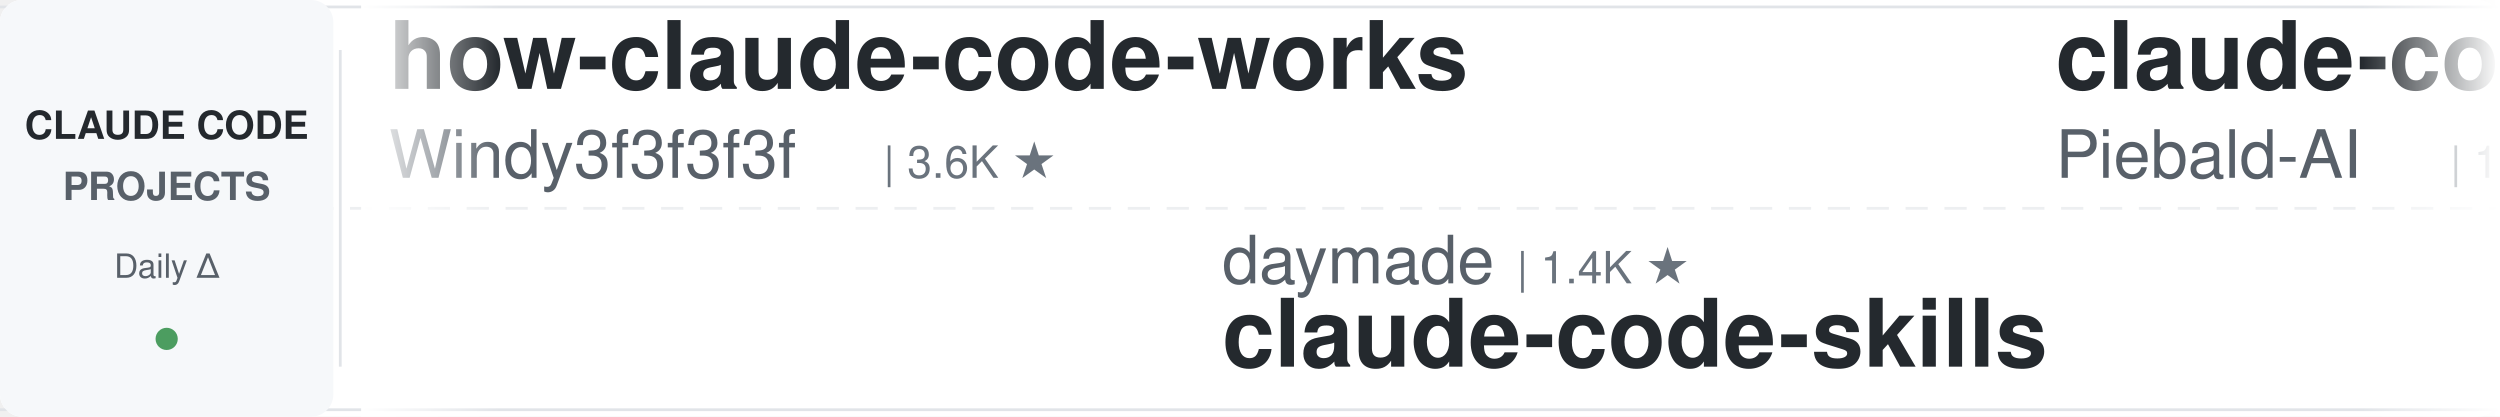
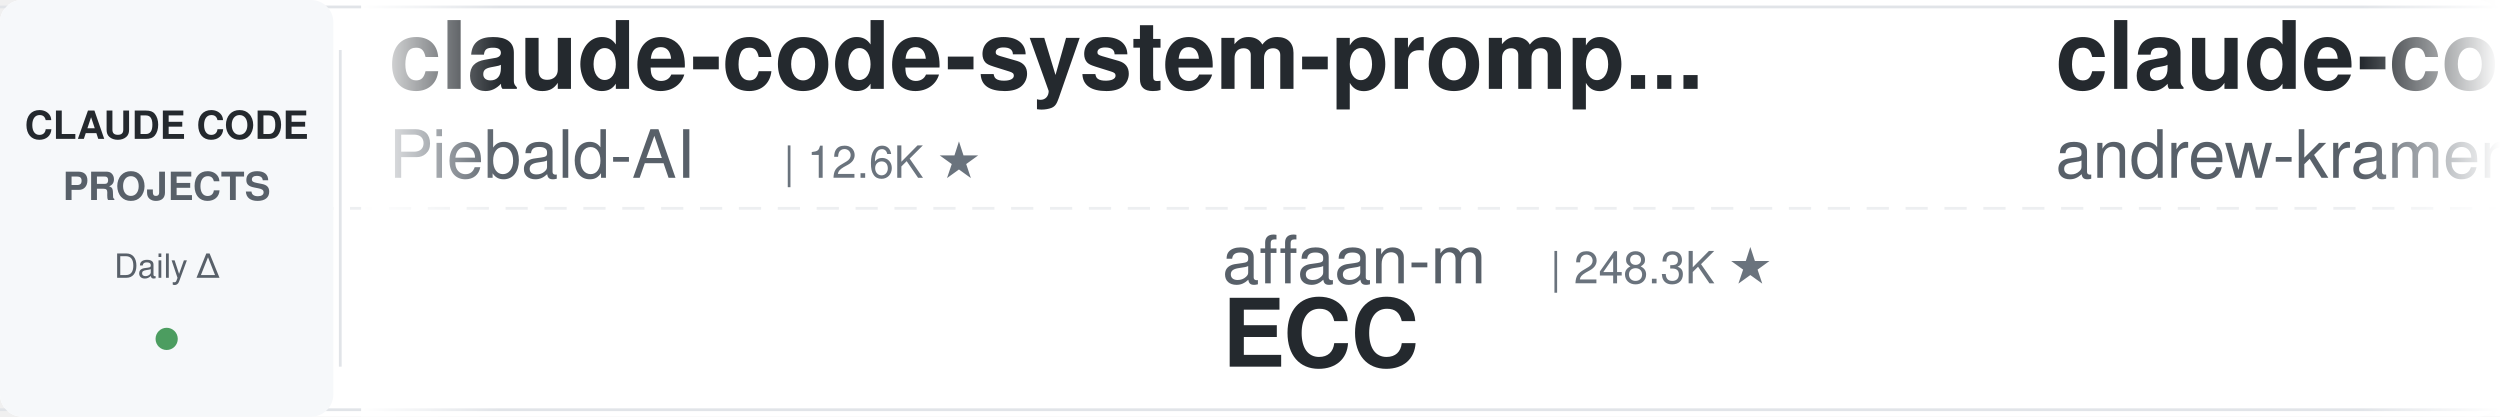
<svg xmlns="http://www.w3.org/2000/svg" width="900" height="150">
  <defs>
    <linearGradient id="leftFade" x1="0%" y1="0%" x2="100%" y2="0%">
      <stop offset="0%" style="stop-color:#ffffff;stop-opacity:1" />
      <stop offset="100%" style="stop-color:#ffffff;stop-opacity:0" />
    </linearGradient>
    <linearGradient id="rightFade" x1="0%" y1="0%" x2="100%" y2="0%">
      <stop offset="0%" style="stop-color:#ffffff;stop-opacity:0" />
      <stop offset="100%" style="stop-color:#ffffff;stop-opacity:1" />
    </linearGradient>
  </defs>
  <rect width="900" height="150" fill="#ffffff" rx="8" />
  <rect x="0" y="2" width="900" height="1" fill="#e1e4e8" />
  <rect x="0" y="147" width="900" height="1" fill="#e1e4e8" />
  <line x1="0" y1="75" x2="900" y2="75" stroke="#e1e4e8" stroke-width="1" stroke-dasharray="8 6" opacity="0.6" />
  <rect x="0" y="0" width="120" height="150" fill="#f6f8fa" rx="8" />
  <text x="60" y="50" font-family="-apple-system, BlinkMacSystemFont, 'Segoe UI', Helvetica, Arial, sans-serif" font-size="14" font-weight="600" fill="#24292e" text-anchor="middle">CLAUDE CODE</text>
  <text x="60" y="72" font-family="-apple-system, BlinkMacSystemFont, 'Segoe UI', Helvetica, Arial, sans-serif" font-size="14" font-weight="600" fill="#586069" text-anchor="middle">PROJECTS</text>
  <text x="60" y="100" font-family="-apple-system, BlinkMacSystemFont, 'Segoe UI', Helvetica, Arial, sans-serif" font-size="12" font-weight="500" fill="#586069" text-anchor="middle">Daily Δ</text>
  <circle cx="60" cy="122" r="4" fill="#22863a" opacity="0.8" />
  <rect x="122" y="18" width="1" height="114" fill="#e1e4e8" />
  <clipPath id="tickerClip">
    <rect x="130" y="0" width="770" height="150" />
  </clipPath>
  <g clip-path="url(#tickerClip)">
    <g id="tickerItems">
      <animateTransform attributeName="transform" attributeType="XML" type="translate" from="0 0" to="-3000 0" dur="54s" repeatCount="indefinite" />
      <g transform="translate(0, 0)">
+         <text x="140" y="32" font-family="-apple-system, BlinkMacSystemFont, 'Segoe UI', Helvetica, Arial, sans-serif" font-size="34" font-weight="600" fill="#24292e">claude-code-system-promp...</text>
+         <text x="140" y="64" font-family="-apple-system, BlinkMacSystemFont, 'Segoe UI', Helvetica, Arial, sans-serif" font-size="24" font-weight="400" fill="#586069">Piebald-AI</text>
+         <text x="282" y="64" font-family="-apple-system, BlinkMacSystemFont, 'Segoe UI', Helvetica, Arial, sans-serif" font-size="16" font-weight="500" fill="#6a737d">| 12.6K ★</text>
+       </g>
+       <g transform="translate(300, 0)">
+         <text x="140" y="102" font-family="-apple-system, BlinkMacSystemFont, 'Segoe UI', Helvetica, Arial, sans-serif" font-size="24" font-weight="400" fill="#586069">affaan-m</text>
+         <text x="258" y="102" font-family="-apple-system, BlinkMacSystemFont, 'Segoe UI', Helvetica, Arial, sans-serif" font-size="16" font-weight="500" fill="#6a737d">| 248.3K ★</text>
+         <text x="140" y="132" font-family="-apple-system, BlinkMacSystemFont, 'Segoe UI', Helvetica, Arial, sans-serif" font-size="34" font-weight="600" fill="#24292e">ECC</text>
+       </g>
+       <g transform="translate(600, 0)">
+         <text x="140" y="32" font-family="-apple-system, BlinkMacSystemFont, 'Segoe UI', Helvetica, Arial, sans-serif" font-size="34" font-weight="600" fill="#24292e">claude-code-source-build</text>
+         <text x="140" y="64" font-family="-apple-system, BlinkMacSystemFont, 'Segoe UI', Helvetica, Arial, sans-serif" font-size="24" font-weight="400" fill="#586069">andrew-kramer-inno</text>
+         <text x="378" y="64" font-family="-apple-system, BlinkMacSystemFont, 'Segoe UI', Helvetica, Arial, sans-serif" font-size="16" font-weight="500" fill="#6a737d">| 596 ★</text>
+       </g>
+       <g transform="translate(900, 0)">
+         <text x="140" y="102" font-family="-apple-system, BlinkMacSystemFont, 'Segoe UI', Helvetica, Arial, sans-serif" font-size="24" font-weight="400" fill="#586069">anthropics</text>
+         <text x="282" y="102" font-family="-apple-system, BlinkMacSystemFont, 'Segoe UI', Helvetica, Arial, sans-serif" font-size="16" font-weight="500" fill="#6a737d">| 6.2K ★</text>
+         <text x="140" y="132" font-family="-apple-system, BlinkMacSystemFont, 'Segoe UI', Helvetica, Arial, sans-serif" font-size="34" font-weight="600" fill="#24292e">claude-code-security-rev...</text>
+       </g>
+       <g transform="translate(1200, 0)">
+         <text x="140" y="32" font-family="-apple-system, BlinkMacSystemFont, 'Segoe UI', Helvetica, Arial, sans-serif" font-size="34" font-weight="600" fill="#24292e">my-claude-code-setup</text>
+         <text x="140" y="64" font-family="-apple-system, BlinkMacSystemFont, 'Segoe UI', Helvetica, Arial, sans-serif" font-size="24" font-weight="400" fill="#586069">centminmod</text>
+         <text x="282" y="64" font-family="-apple-system, BlinkMacSystemFont, 'Segoe UI', Helvetica, Arial, sans-serif" font-size="16" font-weight="500" fill="#6a737d">| 2.6K ★</text>
+       </g>
+       <g transform="translate(1500, 0)">
+         <text x="140" y="102" font-family="-apple-system, BlinkMacSystemFont, 'Segoe UI', Helvetica, Arial, sans-serif" font-size="24" font-weight="400" fill="#586069">AICoderTudou</text>
+         <text x="306" y="102" font-family="-apple-system, BlinkMacSystemFont, 'Segoe UI', Helvetica, Arial, sans-serif" font-size="16" font-weight="500" fill="#6a737d">| 495 ★</text>
+         <text x="140" y="132" font-family="-apple-system, BlinkMacSystemFont, 'Segoe UI', Helvetica, Arial, sans-serif" font-size="34" font-weight="600" fill="#24292e">claude-code-tudou</text>
+       </g>
+       <g transform="translate(1800, 0)">
        <text x="140" y="32" font-family="-apple-system, BlinkMacSystemFont, 'Segoe UI', Helvetica, Arial, sans-serif" font-size="34" font-weight="600" fill="#24292e">how-claude-code-works</text>
        <text x="140" y="64" font-family="-apple-system, BlinkMacSystemFont, 'Segoe UI', Helvetica, Arial, sans-serif" font-size="24" font-weight="400" fill="#586069">Windy3f3f3f3f</text>
        <text x="318" y="64" font-family="-apple-system, BlinkMacSystemFont, 'Segoe UI', Helvetica, Arial, sans-serif" font-size="16" font-weight="500" fill="#6a737d">| 3.6K ★</text>
      </g>
-       <g transform="translate(300, 0)">
-         <text x="140" y="102" font-family="-apple-system, BlinkMacSystemFont, 'Segoe UI', Helvetica, Arial, sans-serif" font-size="24" font-weight="400" fill="#586069">daymade</text>
-         <text x="246" y="102" font-family="-apple-system, BlinkMacSystemFont, 'Segoe UI', Helvetica, Arial, sans-serif" font-size="16" font-weight="500" fill="#6a737d">| 1.4K ★</text>
-         <text x="140" y="132" font-family="-apple-system, BlinkMacSystemFont, 'Segoe UI', Helvetica, Arial, sans-serif" font-size="34" font-weight="600" fill="#24292e">claude-code-skills</text>
+       <g transform="translate(2100, 0)">
+         <text x="140" y="102" font-family="-apple-system, BlinkMacSystemFont, 'Segoe UI', Helvetica, Arial, sans-serif" font-size="24" font-weight="400" fill="#586069">LING71671</text>
+         <text x="270" y="102" font-family="-apple-system, BlinkMacSystemFont, 'Segoe UI', Helvetica, Arial, sans-serif" font-size="16" font-weight="500" fill="#6a737d">| 945 ★</text>
+         <text x="140" y="132" font-family="-apple-system, BlinkMacSystemFont, 'Segoe UI', Helvetica, Arial, sans-serif" font-size="34" font-weight="600" fill="#24292e">Open-ClaudeCode</text>
      </g>
-       <g transform="translate(600, 0)">
+       <g transform="translate(2400, 0)">
+         <text x="140" y="32" font-family="-apple-system, BlinkMacSystemFont, 'Segoe UI', Helvetica, Arial, sans-serif" font-size="34" font-weight="600" fill="#24292e">claude-code-router</text>
+         <text x="140" y="64" font-family="-apple-system, BlinkMacSystemFont, 'Segoe UI', Helvetica, Arial, sans-serif" font-size="24" font-weight="400" fill="#586069">musistudio</text>
+         <text x="282" y="64" font-family="-apple-system, BlinkMacSystemFont, 'Segoe UI', Helvetica, Arial, sans-serif" font-size="16" font-weight="500" fill="#6a737d">| 37.1K ★</text>
+       </g>
+       <g transform="translate(2700, 0)">
+         <text x="140" y="102" font-family="-apple-system, BlinkMacSystemFont, 'Segoe UI', Helvetica, Arial, sans-serif" font-size="24" font-weight="400" fill="#586069">ponponon</text>
+         <text x="258" y="102" font-family="-apple-system, BlinkMacSystemFont, 'Segoe UI', Helvetica, Arial, sans-serif" font-size="16" font-weight="500" fill="#6a737d">| 2.3K ★</text>
+         <text x="140" y="132" font-family="-apple-system, BlinkMacSystemFont, 'Segoe UI', Helvetica, Arial, sans-serif" font-size="34" font-weight="600" fill="#24292e">claude_code_src</text>
+       </g>
+       <g transform="translate(3000, 0)">
        <text x="140" y="32" font-family="-apple-system, BlinkMacSystemFont, 'Segoe UI', Helvetica, Arial, sans-serif" font-size="34" font-weight="600" fill="#24292e">claude-code-system-promp...</text>
        <text x="140" y="64" font-family="-apple-system, BlinkMacSystemFont, 'Segoe UI', Helvetica, Arial, sans-serif" font-size="24" font-weight="400" fill="#586069">Piebald-AI</text>
        <text x="282" y="64" font-family="-apple-system, BlinkMacSystemFont, 'Segoe UI', Helvetica, Arial, sans-serif" font-size="16" font-weight="500" fill="#6a737d">| 12.6K ★</text>
      </g>
-       <g transform="translate(900, 0)">
-         <text x="140" y="102" font-family="-apple-system, BlinkMacSystemFont, 'Segoe UI', Helvetica, Arial, sans-serif" font-size="24" font-weight="400" fill="#586069">huangserva</text>
-         <text x="282" y="102" font-family="-apple-system, BlinkMacSystemFont, 'Segoe UI', Helvetica, Arial, sans-serif" font-size="16" font-weight="500" fill="#6a737d">| 627 ★</text>
-         <text x="140" y="132" font-family="-apple-system, BlinkMacSystemFont, 'Segoe UI', Helvetica, Arial, sans-serif" font-size="34" font-weight="600" fill="#24292e">claude-code-cli</text>
-       </g>
-       <g transform="translate(1200, 0)">
-         <text x="140" y="32" font-family="-apple-system, BlinkMacSystemFont, 'Segoe UI', Helvetica, Arial, sans-serif" font-size="34" font-weight="600" fill="#24292e">awesome-claude-code</text>
-         <text x="140" y="64" font-family="-apple-system, BlinkMacSystemFont, 'Segoe UI', Helvetica, Arial, sans-serif" font-size="24" font-weight="400" fill="#586069">jqueryscript</text>
-         <text x="306" y="64" font-family="-apple-system, BlinkMacSystemFont, 'Segoe UI', Helvetica, Arial, sans-serif" font-size="16" font-weight="500" fill="#6a737d">| 508 ★</text>
-       </g>
-       <g transform="translate(1500, 0)">
-         <text x="140" y="102" font-family="-apple-system, BlinkMacSystemFont, 'Segoe UI', Helvetica, Arial, sans-serif" font-size="24" font-weight="400" fill="#586069">Yuyz0112</text>
-         <text x="258" y="102" font-family="-apple-system, BlinkMacSystemFont, 'Segoe UI', Helvetica, Arial, sans-serif" font-size="16" font-weight="500" fill="#6a737d">| 2.4K ★</text>
-         <text x="140" y="132" font-family="-apple-system, BlinkMacSystemFont, 'Segoe UI', Helvetica, Arial, sans-serif" font-size="34" font-weight="600" fill="#24292e">claude-code-reverse</text>
-       </g>
-       <g transform="translate(1800, 0)">
-         <text x="140" y="32" font-family="-apple-system, BlinkMacSystemFont, 'Segoe UI', Helvetica, Arial, sans-serif" font-size="34" font-weight="600" fill="#24292e">Auto-claude-code-researc...</text>
-         <text x="140" y="64" font-family="-apple-system, BlinkMacSystemFont, 'Segoe UI', Helvetica, Arial, sans-serif" font-size="24" font-weight="400" fill="#586069">wanshuiyin</text>
-         <text x="282" y="64" font-family="-apple-system, BlinkMacSystemFont, 'Segoe UI', Helvetica, Arial, sans-serif" font-size="16" font-weight="500" fill="#6a737d">| 15.7K ★</text>
-       </g>
-       <g transform="translate(2100, 0)">
-         <text x="140" y="102" font-family="-apple-system, BlinkMacSystemFont, 'Segoe UI', Helvetica, Arial, sans-serif" font-size="24" font-weight="400" fill="#586069">AICoderTudou</text>
-         <text x="306" y="102" font-family="-apple-system, BlinkMacSystemFont, 'Segoe UI', Helvetica, Arial, sans-serif" font-size="16" font-weight="500" fill="#6a737d">| 495 ★</text>
-         <text x="140" y="132" font-family="-apple-system, BlinkMacSystemFont, 'Segoe UI', Helvetica, Arial, sans-serif" font-size="34" font-weight="600" fill="#24292e">claude-code-tudou</text>
-       </g>
-       <g transform="translate(2400, 0)">
-         <text x="140" y="32" font-family="-apple-system, BlinkMacSystemFont, 'Segoe UI', Helvetica, Arial, sans-serif" font-size="34" font-weight="600" fill="#24292e">claude-code-action</text>
-         <text x="140" y="64" font-family="-apple-system, BlinkMacSystemFont, 'Segoe UI', Helvetica, Arial, sans-serif" font-size="24" font-weight="400" fill="#586069">anthropics</text>
-         <text x="282" y="64" font-family="-apple-system, BlinkMacSystemFont, 'Segoe UI', Helvetica, Arial, sans-serif" font-size="16" font-weight="500" fill="#6a737d">| 8.8K ★</text>
-       </g>
-       <g transform="translate(2700, 0)">
-         <text x="140" y="102" font-family="-apple-system, BlinkMacSystemFont, 'Segoe UI', Helvetica, Arial, sans-serif" font-size="24" font-weight="400" fill="#586069">ding113</text>
-         <text x="246" y="102" font-family="-apple-system, BlinkMacSystemFont, 'Segoe UI', Helvetica, Arial, sans-serif" font-size="16" font-weight="500" fill="#6a737d">| 3.3K ★</text>
-         <text x="140" y="132" font-family="-apple-system, BlinkMacSystemFont, 'Segoe UI', Helvetica, Arial, sans-serif" font-size="34" font-weight="600" fill="#24292e">claude-code-hub</text>
-       </g>
-       <g transform="translate(3000, 0)">
-         <text x="140" y="32" font-family="-apple-system, BlinkMacSystemFont, 'Segoe UI', Helvetica, Arial, sans-serif" font-size="34" font-weight="600" fill="#24292e">how-claude-code-works</text>
-         <text x="140" y="64" font-family="-apple-system, BlinkMacSystemFont, 'Segoe UI', Helvetica, Arial, sans-serif" font-size="24" font-weight="400" fill="#586069">Windy3f3f3f3f</text>
-         <text x="318" y="64" font-family="-apple-system, BlinkMacSystemFont, 'Segoe UI', Helvetica, Arial, sans-serif" font-size="16" font-weight="500" fill="#6a737d">| 3.6K ★</text>
-       </g>
      <g transform="translate(3300, 0)">
-         <text x="140" y="102" font-family="-apple-system, BlinkMacSystemFont, 'Segoe UI', Helvetica, Arial, sans-serif" font-size="24" font-weight="400" fill="#586069">daymade</text>
-         <text x="246" y="102" font-family="-apple-system, BlinkMacSystemFont, 'Segoe UI', Helvetica, Arial, sans-serif" font-size="16" font-weight="500" fill="#6a737d">| 1.4K ★</text>
-         <text x="140" y="132" font-family="-apple-system, BlinkMacSystemFont, 'Segoe UI', Helvetica, Arial, sans-serif" font-size="34" font-weight="600" fill="#24292e">claude-code-skills</text>
+         <text x="140" y="102" font-family="-apple-system, BlinkMacSystemFont, 'Segoe UI', Helvetica, Arial, sans-serif" font-size="24" font-weight="400" fill="#586069">affaan-m</text>
+         <text x="258" y="102" font-family="-apple-system, BlinkMacSystemFont, 'Segoe UI', Helvetica, Arial, sans-serif" font-size="16" font-weight="500" fill="#6a737d">| 248.3K ★</text>
+         <text x="140" y="132" font-family="-apple-system, BlinkMacSystemFont, 'Segoe UI', Helvetica, Arial, sans-serif" font-size="34" font-weight="600" fill="#24292e">ECC</text>
      </g>
      <g transform="translate(3600, 0)">
-         <text x="140" y="32" font-family="-apple-system, BlinkMacSystemFont, 'Segoe UI', Helvetica, Arial, sans-serif" font-size="34" font-weight="600" fill="#24292e">claude-code-system-promp...</text>
-         <text x="140" y="64" font-family="-apple-system, BlinkMacSystemFont, 'Segoe UI', Helvetica, Arial, sans-serif" font-size="24" font-weight="400" fill="#586069">Piebald-AI</text>
-         <text x="282" y="64" font-family="-apple-system, BlinkMacSystemFont, 'Segoe UI', Helvetica, Arial, sans-serif" font-size="16" font-weight="500" fill="#6a737d">| 12.6K ★</text>
+         <text x="140" y="32" font-family="-apple-system, BlinkMacSystemFont, 'Segoe UI', Helvetica, Arial, sans-serif" font-size="34" font-weight="600" fill="#24292e">claude-code-source-build</text>
+         <text x="140" y="64" font-family="-apple-system, BlinkMacSystemFont, 'Segoe UI', Helvetica, Arial, sans-serif" font-size="24" font-weight="400" fill="#586069">andrew-kramer-inno</text>
+         <text x="378" y="64" font-family="-apple-system, BlinkMacSystemFont, 'Segoe UI', Helvetica, Arial, sans-serif" font-size="16" font-weight="500" fill="#6a737d">| 596 ★</text>
      </g>
      <g transform="translate(3900, 0)">
-         <text x="140" y="102" font-family="-apple-system, BlinkMacSystemFont, 'Segoe UI', Helvetica, Arial, sans-serif" font-size="24" font-weight="400" fill="#586069">huangserva</text>
-         <text x="282" y="102" font-family="-apple-system, BlinkMacSystemFont, 'Segoe UI', Helvetica, Arial, sans-serif" font-size="16" font-weight="500" fill="#6a737d">| 627 ★</text>
-         <text x="140" y="132" font-family="-apple-system, BlinkMacSystemFont, 'Segoe UI', Helvetica, Arial, sans-serif" font-size="34" font-weight="600" fill="#24292e">claude-code-cli</text>
+         <text x="140" y="102" font-family="-apple-system, BlinkMacSystemFont, 'Segoe UI', Helvetica, Arial, sans-serif" font-size="24" font-weight="400" fill="#586069">anthropics</text>
+         <text x="282" y="102" font-family="-apple-system, BlinkMacSystemFont, 'Segoe UI', Helvetica, Arial, sans-serif" font-size="16" font-weight="500" fill="#6a737d">| 6.2K ★</text>
+         <text x="140" y="132" font-family="-apple-system, BlinkMacSystemFont, 'Segoe UI', Helvetica, Arial, sans-serif" font-size="34" font-weight="600" fill="#24292e">claude-code-security-rev...</text>
      </g>
    </g>
  </g>
  <rect x="130" y="0" width="50" height="150" fill="url(#leftFade)" />
  <rect x="850" y="0" width="50" height="150" fill="url(#rightFade)" />
</svg>
